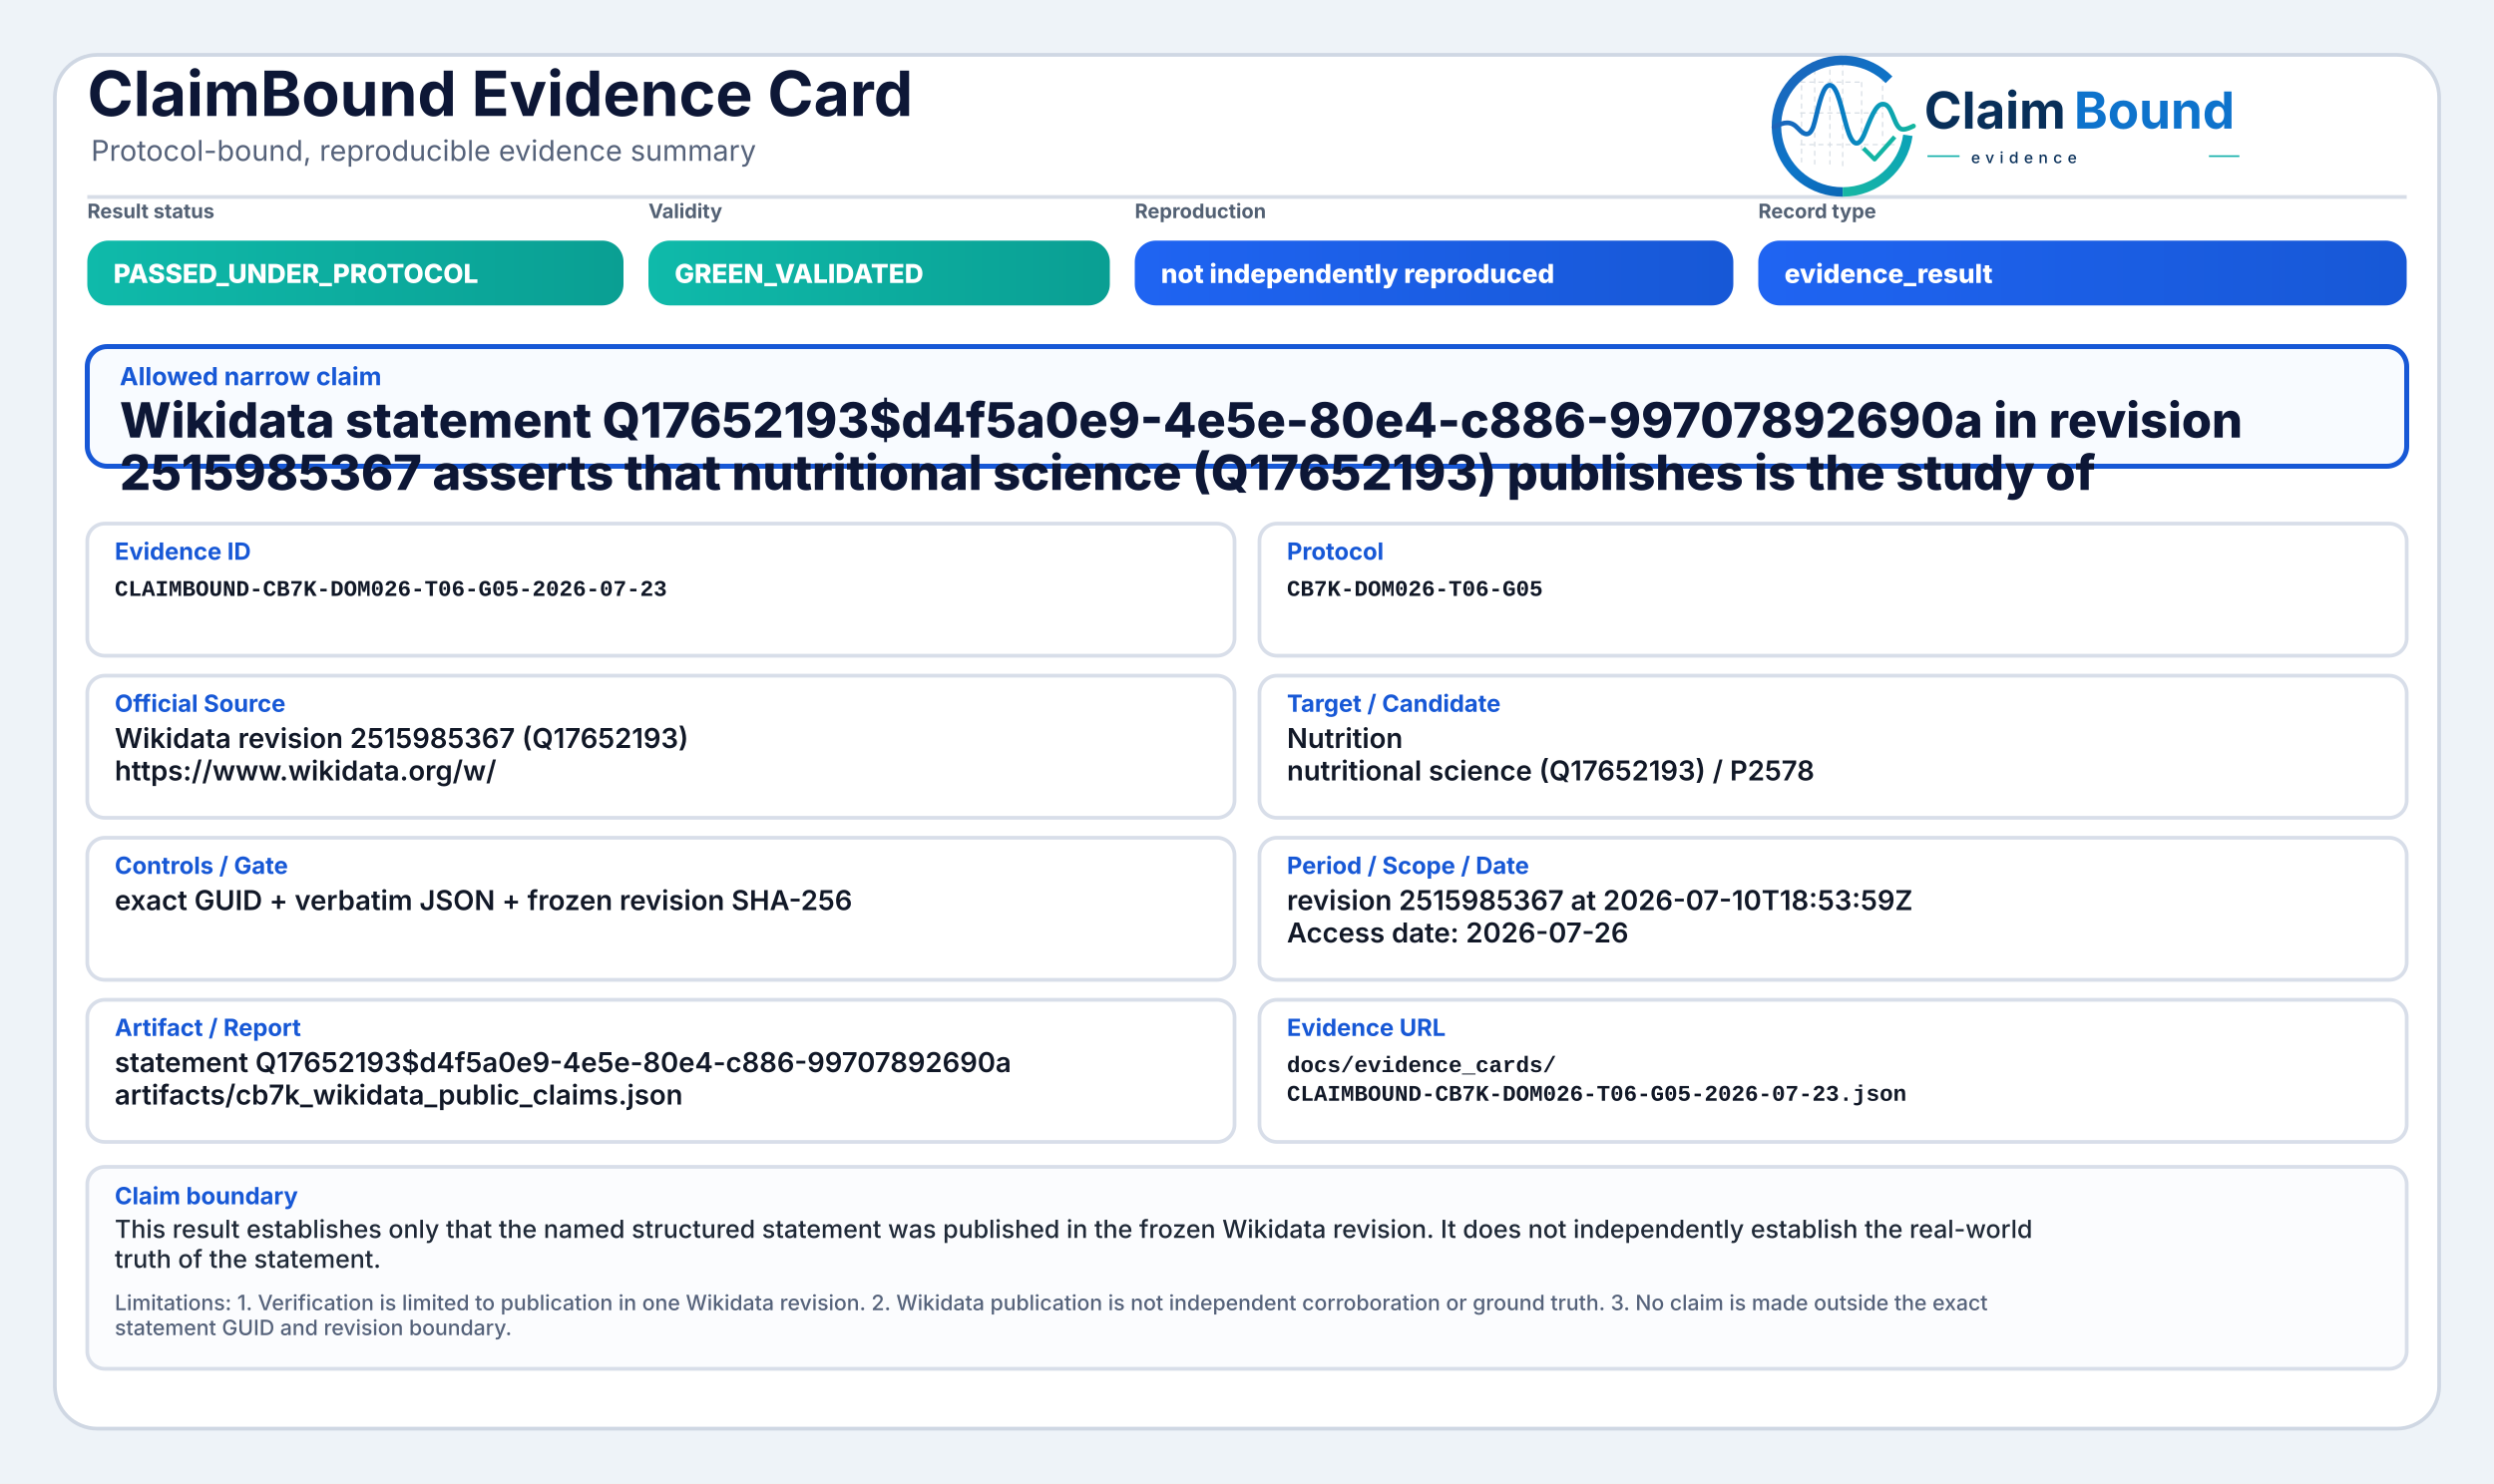
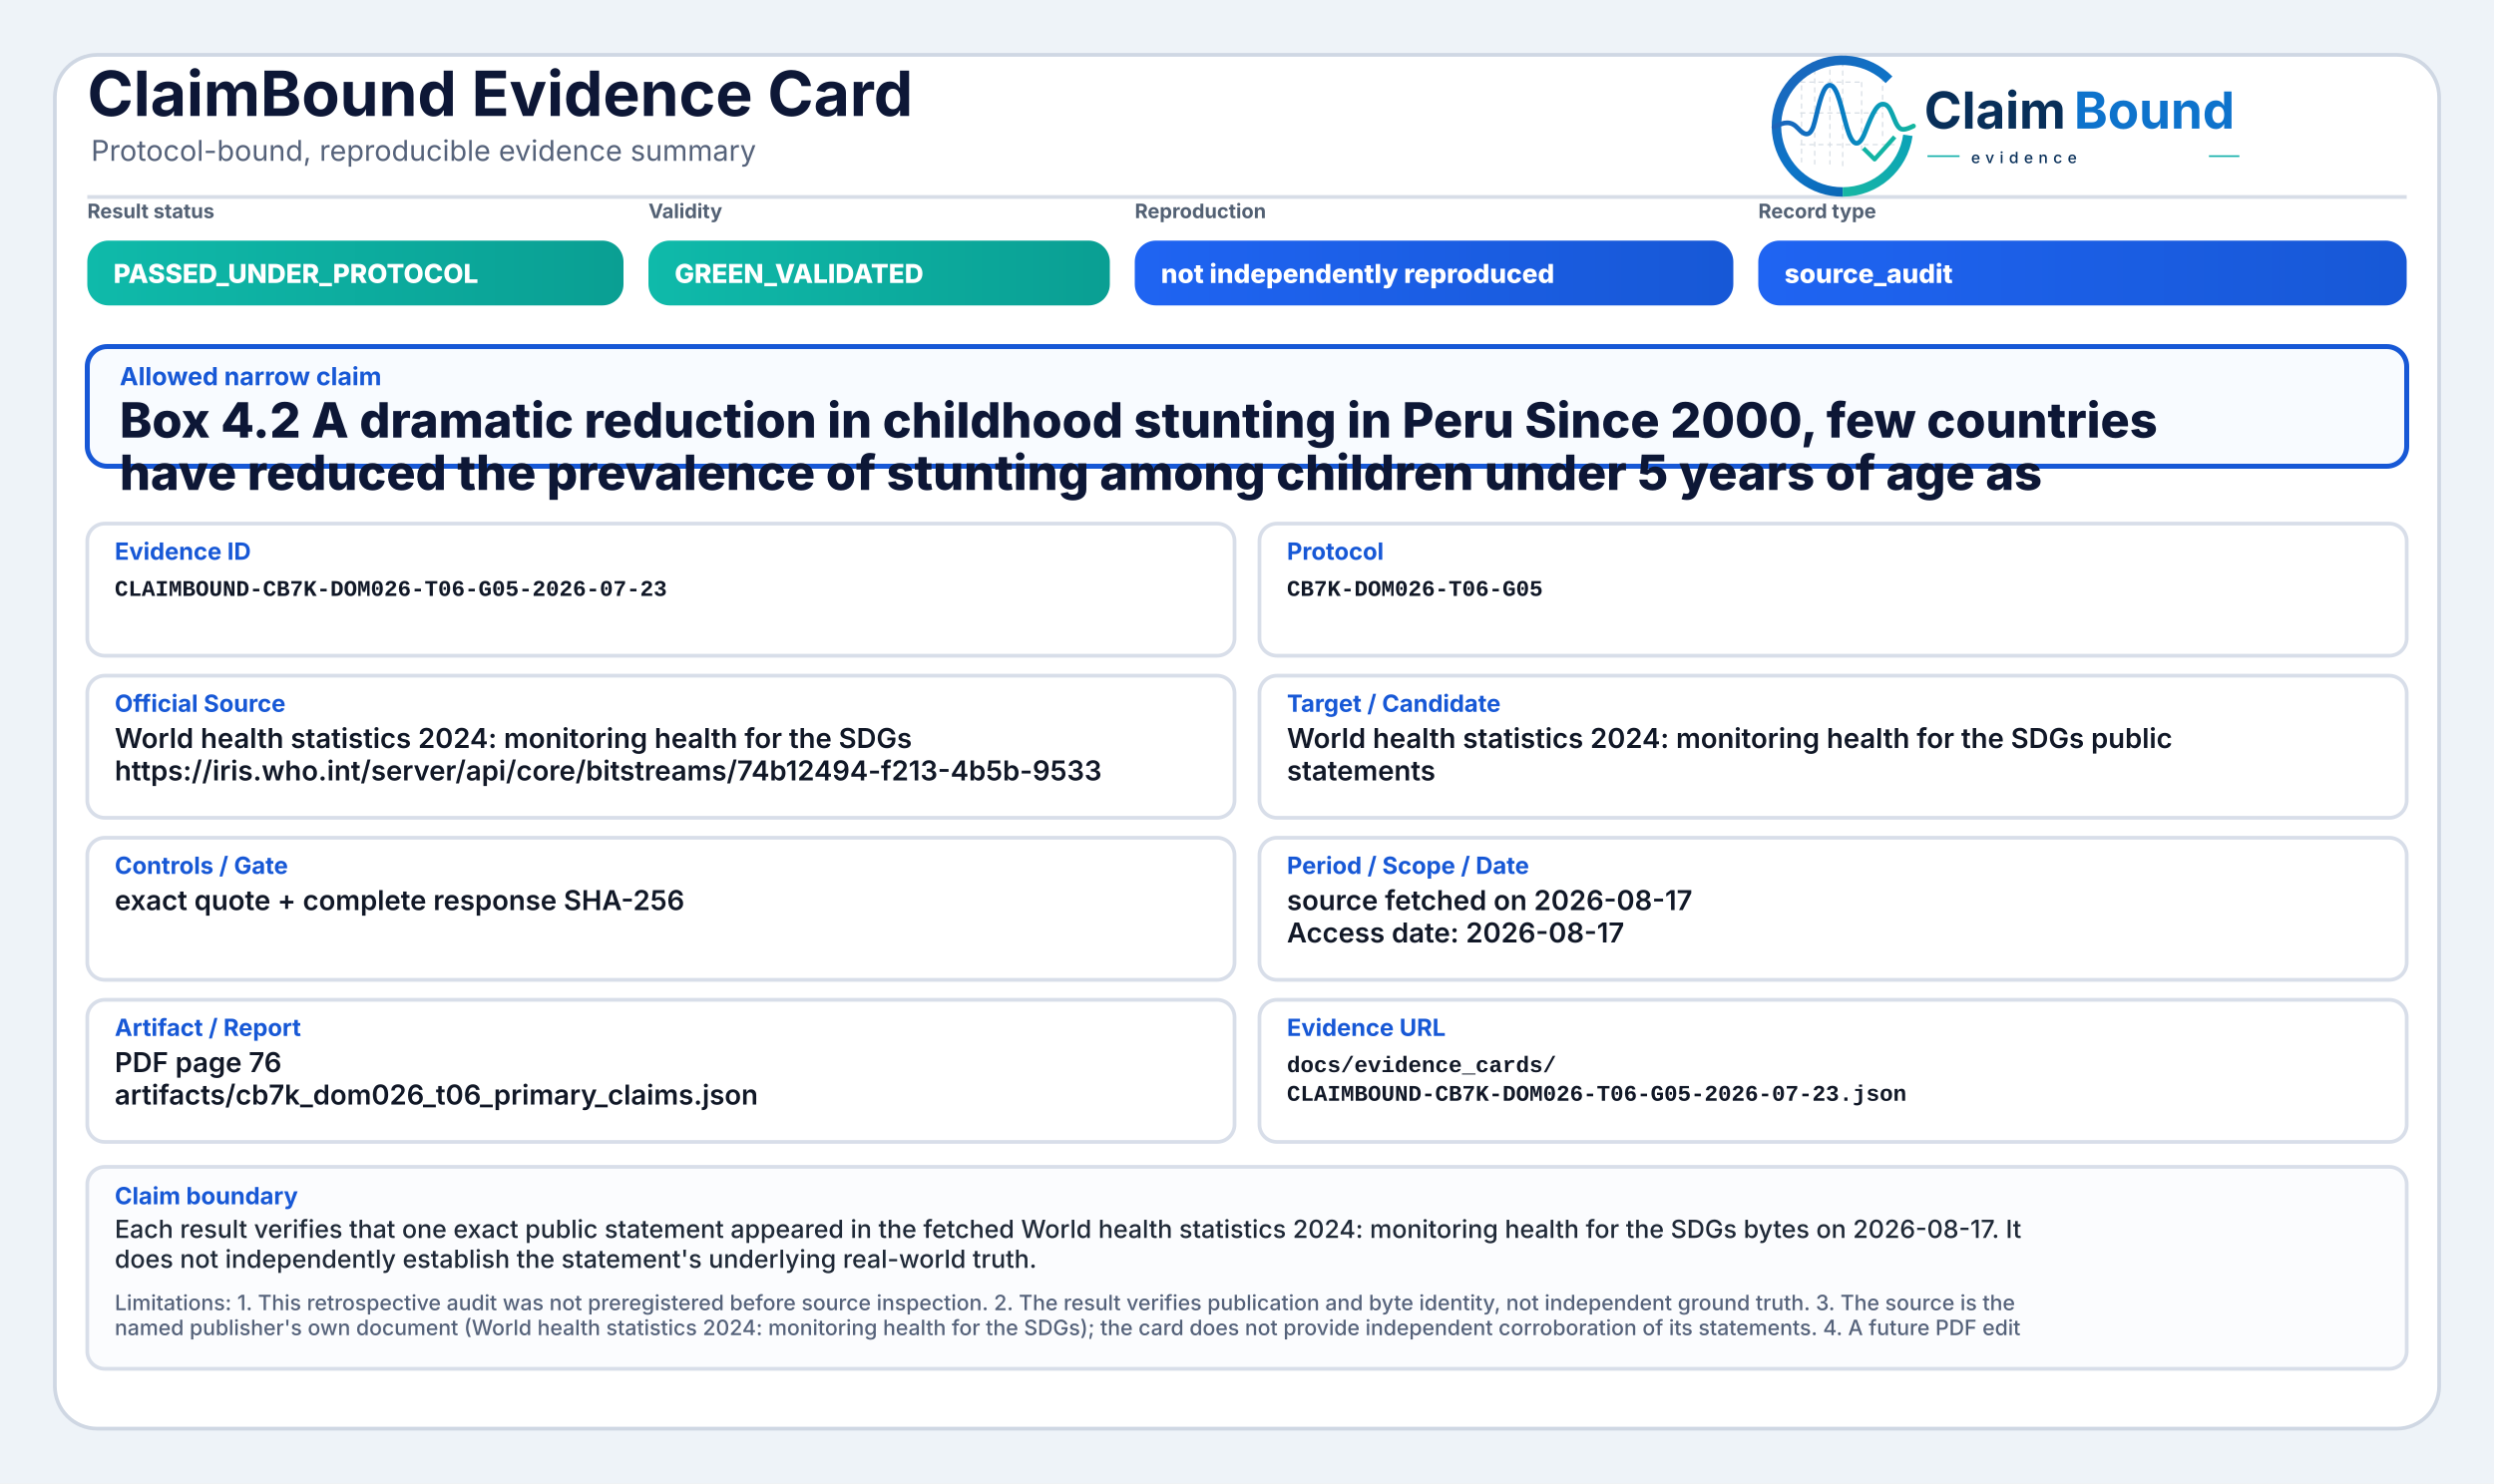
<svg xmlns="http://www.w3.org/2000/svg" width="2000" height="1190" viewBox="0 0 2000 1190" role="img" aria-label="ClaimBound Evidence Card">
  <defs>
    <linearGradient id="greenGrad" x1="0" y1="0" x2="1" y2="0">
      <stop offset="0%" stop-color="#0fbaaa" />
      <stop offset="100%" stop-color="#0a9f93" />
    </linearGradient>
    <linearGradient id="yellowGrad" x1="0" y1="0" x2="1" y2="0">
      <stop offset="0%" stop-color="#fbbf24" />
      <stop offset="100%" stop-color="#d97706" />
    </linearGradient>
    <linearGradient id="amberGrad" x1="0" y1="0" x2="1" y2="0">
      <stop offset="0%" stop-color="#f97316" />
      <stop offset="100%" stop-color="#c2410c" />
    </linearGradient>
    <linearGradient id="redGrad" x1="0" y1="0" x2="1" y2="0">
      <stop offset="0%" stop-color="#ef4444" />
      <stop offset="100%" stop-color="#b91c1c" />
    </linearGradient>
    <linearGradient id="grayGrad" x1="0" y1="0" x2="1" y2="0">
      <stop offset="0%" stop-color="#64748b" />
      <stop offset="100%" stop-color="#475569" />
    </linearGradient>
    <linearGradient id="blueGrad" x1="0" y1="0" x2="1" y2="0">
      <stop offset="0%" stop-color="#1f64f2" />
      <stop offset="100%" stop-color="#1758d6" />
    </linearGradient>
    <linearGradient id="logoRingBlue" x1="73" y1="453" x2="348" y2="793" gradientUnits="userSpaceOnUse">
      <stop offset="0" stop-color="#1E64BA" />
      <stop offset="0.55" stop-color="#0C75C8" />
      <stop offset="1" stop-color="#0A5FAB" />
    </linearGradient>
    <linearGradient id="logoRingTeal" x1="221" y1="792" x2="403" y2="594" gradientUnits="userSpaceOnUse">
      <stop offset="0" stop-color="#18B7A3" />
      <stop offset="1" stop-color="#089EBC" />
    </linearGradient>
    <linearGradient id="logoSignalGradient" x1="61" y1="628" x2="404" y2="628" gradientUnits="userSpaceOnUse">
      <stop offset="0" stop-color="#1E64BA" />
      <stop offset="0.43" stop-color="#0877C4" />
      <stop offset="0.72" stop-color="#0A97BB" />
      <stop offset="1" stop-color="#14B69E" />
    </linearGradient>
  </defs>
  <rect x="0" y="0" width="2000" height="1190" fill="#eef3f8" />
  <rect x="44" y="44" width="1912" height="1102" rx="34" fill="#ffffff" stroke="#cfd7e3" stroke-width="3" />
  <path d="M70 158 H1930" stroke="#d7dde7" stroke-width="3" />
  <text x="70" y="93" font-family="Inter, Segoe UI, Arial, sans-serif" font-size="50" font-weight="750" fill="#0d1736">ClaimBound Evidence Card</text>
  <text x="73" y="129" font-family="Inter, Segoe UI, Arial, sans-serif" font-size="23" font-weight="400" fill="#55627a">Protocol-bound, reproducible evidence summary</text>
  <g aria-label="ClaimBound evidence logo" transform="translate(1415,52) scale(0.33) translate(-40,-478)">
    <g stroke-linecap="butt" stroke-linejoin="round">
      <g stroke="#CBD3DC" stroke-width="3.2" stroke-linecap="round" stroke-dasharray="10 12" opacity="0.72">
        <path d="M130 507V714" />
        <path d="M162 490V719" />
        <path d="M199 491V719" />
        <path d="M230 471V726" />
        <path d="M276 521V690" />
        <path d="M327 508V650" />
        <path d="M128 520H277" />
        <path d="M128 595H327" />
        <path d="M128 672H355" />
      </g>
      <path d="M342.6 514.3A160 160 0 1 0 230 787" fill="none" stroke="url(#logoRingBlue)" stroke-width="23" />
      <path d="M230 787A160 160 0 0 0 388.4 649.3" fill="none" stroke="url(#logoRingTeal)" stroke-width="23" />
      <path d="M63 629.5C87 616.4 104.3 613.6 121.2 632.2C140.7 653.8 153.4 651.6 162.1 616.2C173.8 568.5 182.5 527.5 198.9 527.5C217.5 527.5 228.4 590.6 240.3 630.8C253.4 675.4 268.6 682.8 284.6 641.5C303.5 592.9 315.2 567.6 333.7 574.7C352.6 582 355.7 635.1 376.6 634.9C386.2 634.8 394 630.4 402 626.8" fill="none" stroke="url(#logoSignalGradient)" stroke-width="11.5" stroke-linecap="round" />
      <path d="M284 684.5L307.5 707.7L353 657" fill="none" stroke="#12B4A4" stroke-width="10.5" stroke-linecap="square" />
    </g>
    <text x="428" y="633" font-family="Inter, Segoe UI, Arial, sans-serif" font-size="124" font-weight="750" fill="#082F59" text-rendering="geometricPrecision">Claim</text>
    <text x="792" y="633" font-family="Inter, Segoe UI, Arial, sans-serif" font-size="124" font-weight="750" fill="#0E73CC" text-rendering="geometricPrecision">Bound</text>
    <line x1="436" y1="700" x2="514" y2="700" stroke="#11AFA9" stroke-width="4" />
    <text x="542" y="717" font-family="Inter, Segoe UI, Arial, sans-serif" font-size="38" font-weight="500" letter-spacing="13" fill="#082F59">evidence</text>
    <line x1="1120" y1="700" x2="1194" y2="700" stroke="#11AFA9" stroke-width="4" />
  </g>
  <text x="70" y="175" font-family="Inter, Segoe UI, Arial, sans-serif" font-size="16" font-weight="650" fill="#536174">Result status</text>
  <rect x="70" y="193" width="430" height="52" rx="17" fill="url(#greenGrad)" />
  <text x="91" y="227" font-family="Inter, Segoe UI, Arial, sans-serif" font-size="21" font-weight="800" fill="#ffffff">PASSED_UNDER_PROTOCOL</text>
  <text x="520" y="175" font-family="Inter, Segoe UI, Arial, sans-serif" font-size="16" font-weight="650" fill="#536174">Validity</text>
  <rect x="520" y="193" width="370" height="52" rx="17" fill="url(#greenGrad)" />
  <text x="541" y="227" font-family="Inter, Segoe UI, Arial, sans-serif" font-size="21" font-weight="800" fill="#ffffff">GREEN_VALIDATED</text>
  <text x="910" y="175" font-family="Inter, Segoe UI, Arial, sans-serif" font-size="16" font-weight="650" fill="#536174">Reproduction</text>
  <rect x="910" y="193" width="480" height="52" rx="17" fill="url(#blueGrad)" />
  <text x="931" y="227" font-family="Inter, Segoe UI, Arial, sans-serif" font-size="21" font-weight="800" fill="#ffffff">not independently reproduced</text>
  <text x="1410" y="175" font-family="Inter, Segoe UI, Arial, sans-serif" font-size="16" font-weight="650" fill="#536174">Record type</text>
  <rect x="1410" y="193" width="520" height="52" rx="17" fill="url(#blueGrad)" />
-   <text x="1431" y="227" font-family="Inter, Segoe UI, Arial, sans-serif" font-size="21" font-weight="800" fill="#ffffff">evidence_result</text>
+   <text x="1431" y="227" font-family="Inter, Segoe UI, Arial, sans-serif" font-size="21" font-weight="800" fill="#ffffff">source_audit</text>
  <rect x="70" y="278" width="1860" height="96" rx="16" fill="#f8fbff" stroke="#1758d6" stroke-width="4" />
  <text x="96" y="309" font-family="Inter, Segoe UI, Arial, sans-serif" font-size="20" font-weight="750" fill="#1758d6">Allowed narrow claim</text>
-   <text x="96" y="351" font-family="Inter, Segoe UI, Arial, sans-serif" font-size="39" font-weight="800" fill="#0d1736">Wikidata statement Q17652193$d4f5a0e9-4e5e-80e4-c886-99707892690a in revision</text>
-   <text x="96" y="393" font-family="Inter, Segoe UI, Arial, sans-serif" font-size="39" font-weight="800" fill="#0d1736">2515985367 asserts that nutritional science (Q17652193) publishes is the study of</text>
+   <text x="96" y="351" font-family="Inter, Segoe UI, Arial, sans-serif" font-size="39" font-weight="800" fill="#0d1736">Box 4.2 A dramatic reduction in childhood stunting in Peru Since 2000, few countries</text>
+   <text x="96" y="393" font-family="Inter, Segoe UI, Arial, sans-serif" font-size="39" font-weight="800" fill="#0d1736">have reduced the prevalence of stunting among children under 5 years of age as</text>
  <rect x="70" y="420" width="920" height="106" rx="14" fill="#ffffff" stroke="#d8dee9" stroke-width="3" />
  <text x="92" y="449" font-family="Inter, Segoe UI, Arial, sans-serif" font-size="19" font-weight="750" fill="#1758d6">Evidence ID</text>
  <text x="92" y="478" font-family="SFMono-Regular, Consolas, Liberation Mono, monospace" font-size="18" font-weight="600" fill="#111827">CLAIMBOUND-CB7K-DOM026-T06-G05-2026-07-23</text>
  <rect x="1010" y="420" width="920" height="106" rx="14" fill="#ffffff" stroke="#d8dee9" stroke-width="3" />
  <text x="1032" y="449" font-family="Inter, Segoe UI, Arial, sans-serif" font-size="19" font-weight="750" fill="#1758d6">Protocol</text>
  <text x="1032" y="478" font-family="SFMono-Regular, Consolas, Liberation Mono, monospace" font-size="18" font-weight="600" fill="#111827">CB7K-DOM026-T06-G05</text>
  <rect x="70" y="542" width="920" height="114" rx="14" fill="#ffffff" stroke="#d8dee9" stroke-width="3" />
  <text x="92" y="571" font-family="Inter, Segoe UI, Arial, sans-serif" font-size="19" font-weight="750" fill="#1758d6">Official Source</text>
-   <text x="92" y="600" font-family="Inter, Segoe UI, Arial, sans-serif" font-size="22" font-weight="600" fill="#111827">Wikidata revision 2515985367 (Q17652193)</text>
-   <text x="92" y="626" font-family="Inter, Segoe UI, Arial, sans-serif" font-size="22" font-weight="600" fill="#111827">https://www.wikidata.org/w/</text>
+   <text x="92" y="600" font-family="Inter, Segoe UI, Arial, sans-serif" font-size="22" font-weight="600" fill="#111827">World health statistics 2024: monitoring health for the SDGs</text>
+   <text x="92" y="626" font-family="Inter, Segoe UI, Arial, sans-serif" font-size="22" font-weight="600" fill="#111827">https://iris.who.int/server/api/core/bitstreams/74b12494-f213-4b5b-9533</text>
  <rect x="1010" y="542" width="920" height="114" rx="14" fill="#ffffff" stroke="#d8dee9" stroke-width="3" />
  <text x="1032" y="571" font-family="Inter, Segoe UI, Arial, sans-serif" font-size="19" font-weight="750" fill="#1758d6">Target / Candidate</text>
-   <text x="1032" y="600" font-family="Inter, Segoe UI, Arial, sans-serif" font-size="22" font-weight="600" fill="#111827">Nutrition</text>
-   <text x="1032" y="626" font-family="Inter, Segoe UI, Arial, sans-serif" font-size="22" font-weight="600" fill="#111827">nutritional science (Q17652193) / P2578</text>
+   <text x="1032" y="600" font-family="Inter, Segoe UI, Arial, sans-serif" font-size="22" font-weight="600" fill="#111827">World health statistics 2024: monitoring health for the SDGs public</text>
+   <text x="1032" y="626" font-family="Inter, Segoe UI, Arial, sans-serif" font-size="22" font-weight="600" fill="#111827">statements</text>
  <rect x="70" y="672" width="920" height="114" rx="14" fill="#ffffff" stroke="#d8dee9" stroke-width="3" />
  <text x="92" y="701" font-family="Inter, Segoe UI, Arial, sans-serif" font-size="19" font-weight="750" fill="#1758d6">Controls / Gate</text>
-   <text x="92" y="730" font-family="Inter, Segoe UI, Arial, sans-serif" font-size="22" font-weight="600" fill="#111827">exact GUID + verbatim JSON + frozen revision SHA-256</text>
+   <text x="92" y="730" font-family="Inter, Segoe UI, Arial, sans-serif" font-size="22" font-weight="600" fill="#111827">exact quote + complete response SHA-256</text>
  <rect x="1010" y="672" width="920" height="114" rx="14" fill="#ffffff" stroke="#d8dee9" stroke-width="3" />
  <text x="1032" y="701" font-family="Inter, Segoe UI, Arial, sans-serif" font-size="19" font-weight="750" fill="#1758d6">Period / Scope / Date</text>
-   <text x="1032" y="730" font-family="Inter, Segoe UI, Arial, sans-serif" font-size="22" font-weight="600" fill="#111827">revision 2515985367 at 2026-07-10T18:53:59Z</text>
-   <text x="1032" y="756" font-family="Inter, Segoe UI, Arial, sans-serif" font-size="22" font-weight="600" fill="#111827">Access date: 2026-07-26</text>
+   <text x="1032" y="730" font-family="Inter, Segoe UI, Arial, sans-serif" font-size="22" font-weight="600" fill="#111827">source fetched on 2026-08-17</text>
+   <text x="1032" y="756" font-family="Inter, Segoe UI, Arial, sans-serif" font-size="22" font-weight="600" fill="#111827">Access date: 2026-08-17</text>
  <rect x="70" y="802" width="920" height="114" rx="14" fill="#ffffff" stroke="#d8dee9" stroke-width="3" />
  <text x="92" y="831" font-family="Inter, Segoe UI, Arial, sans-serif" font-size="19" font-weight="750" fill="#1758d6">Artifact / Report</text>
-   <text x="92" y="860" font-family="Inter, Segoe UI, Arial, sans-serif" font-size="22" font-weight="600" fill="#111827">statement Q17652193$d4f5a0e9-4e5e-80e4-c886-99707892690a</text>
-   <text x="92" y="886" font-family="Inter, Segoe UI, Arial, sans-serif" font-size="22" font-weight="600" fill="#111827">artifacts/cb7k_wikidata_public_claims.json</text>
+   <text x="92" y="860" font-family="Inter, Segoe UI, Arial, sans-serif" font-size="22" font-weight="600" fill="#111827">PDF page 76</text>
+   <text x="92" y="886" font-family="Inter, Segoe UI, Arial, sans-serif" font-size="22" font-weight="600" fill="#111827">artifacts/cb7k_dom026_t06_primary_claims.json</text>
  <rect x="1010" y="802" width="920" height="114" rx="14" fill="#ffffff" stroke="#d8dee9" stroke-width="3" />
  <text x="1032" y="831" font-family="Inter, Segoe UI, Arial, sans-serif" font-size="19" font-weight="750" fill="#1758d6">Evidence URL</text>
  <text x="1032" y="860" font-family="SFMono-Regular, Consolas, Liberation Mono, monospace" font-size="18" font-weight="600" fill="#111827">docs/evidence_cards/</text>
  <text x="1032" y="883" font-family="SFMono-Regular, Consolas, Liberation Mono, monospace" font-size="18" font-weight="600" fill="#111827">CLAIMBOUND-CB7K-DOM026-T06-G05-2026-07-23.json</text>
  <rect x="70" y="936" width="1860" height="162" rx="14" fill="#fbfcfe" stroke="#d8dee9" stroke-width="3" />
  <text x="92" y="966" font-family="Inter, Segoe UI, Arial, sans-serif" font-size="19" font-weight="750" fill="#1758d6">Claim boundary</text>
-   <text x="92" y="993" font-family="Inter, Segoe UI, Arial, sans-serif" font-size="20" font-weight="500" fill="#1f2937">This result establishes only that the named structured statement was published in the frozen Wikidata revision. It does not independently establish the real-world</text>
-   <text x="92" y="1017" font-family="Inter, Segoe UI, Arial, sans-serif" font-size="20" font-weight="500" fill="#1f2937">truth of the statement.</text>
-   <text x="92" y="1051" font-family="Inter, Segoe UI, Arial, sans-serif" font-size="17" font-weight="500" fill="#55627a">Limitations: 1. Verification is limited to publication in one Wikidata revision. 2. Wikidata publication is not independent corroboration or ground truth. 3. No claim is made outside the exact</text>
-   <text x="92" y="1071" font-family="Inter, Segoe UI, Arial, sans-serif" font-size="17" font-weight="500" fill="#55627a">statement GUID and revision boundary.</text>
+   <text x="92" y="993" font-family="Inter, Segoe UI, Arial, sans-serif" font-size="20" font-weight="500" fill="#1f2937">Each result verifies that one exact public statement appeared in the fetched World health statistics 2024: monitoring health for the SDGs bytes on 2026-08-17. It</text>
+   <text x="92" y="1017" font-family="Inter, Segoe UI, Arial, sans-serif" font-size="20" font-weight="500" fill="#1f2937">does not independently establish the statement's underlying real-world truth.</text>
+   <text x="92" y="1051" font-family="Inter, Segoe UI, Arial, sans-serif" font-size="17" font-weight="500" fill="#55627a">Limitations: 1. This retrospective audit was not preregistered before source inspection. 2. The result verifies publication and byte identity, not independent ground truth. 3. The source is the</text>
+   <text x="92" y="1071" font-family="Inter, Segoe UI, Arial, sans-serif" font-size="17" font-weight="500" fill="#55627a">named publisher's own document (World health statistics 2024: monitoring health for the SDGs); the card does not provide independent corroboration of its statements. 4. A future PDF edit</text>
</svg>
